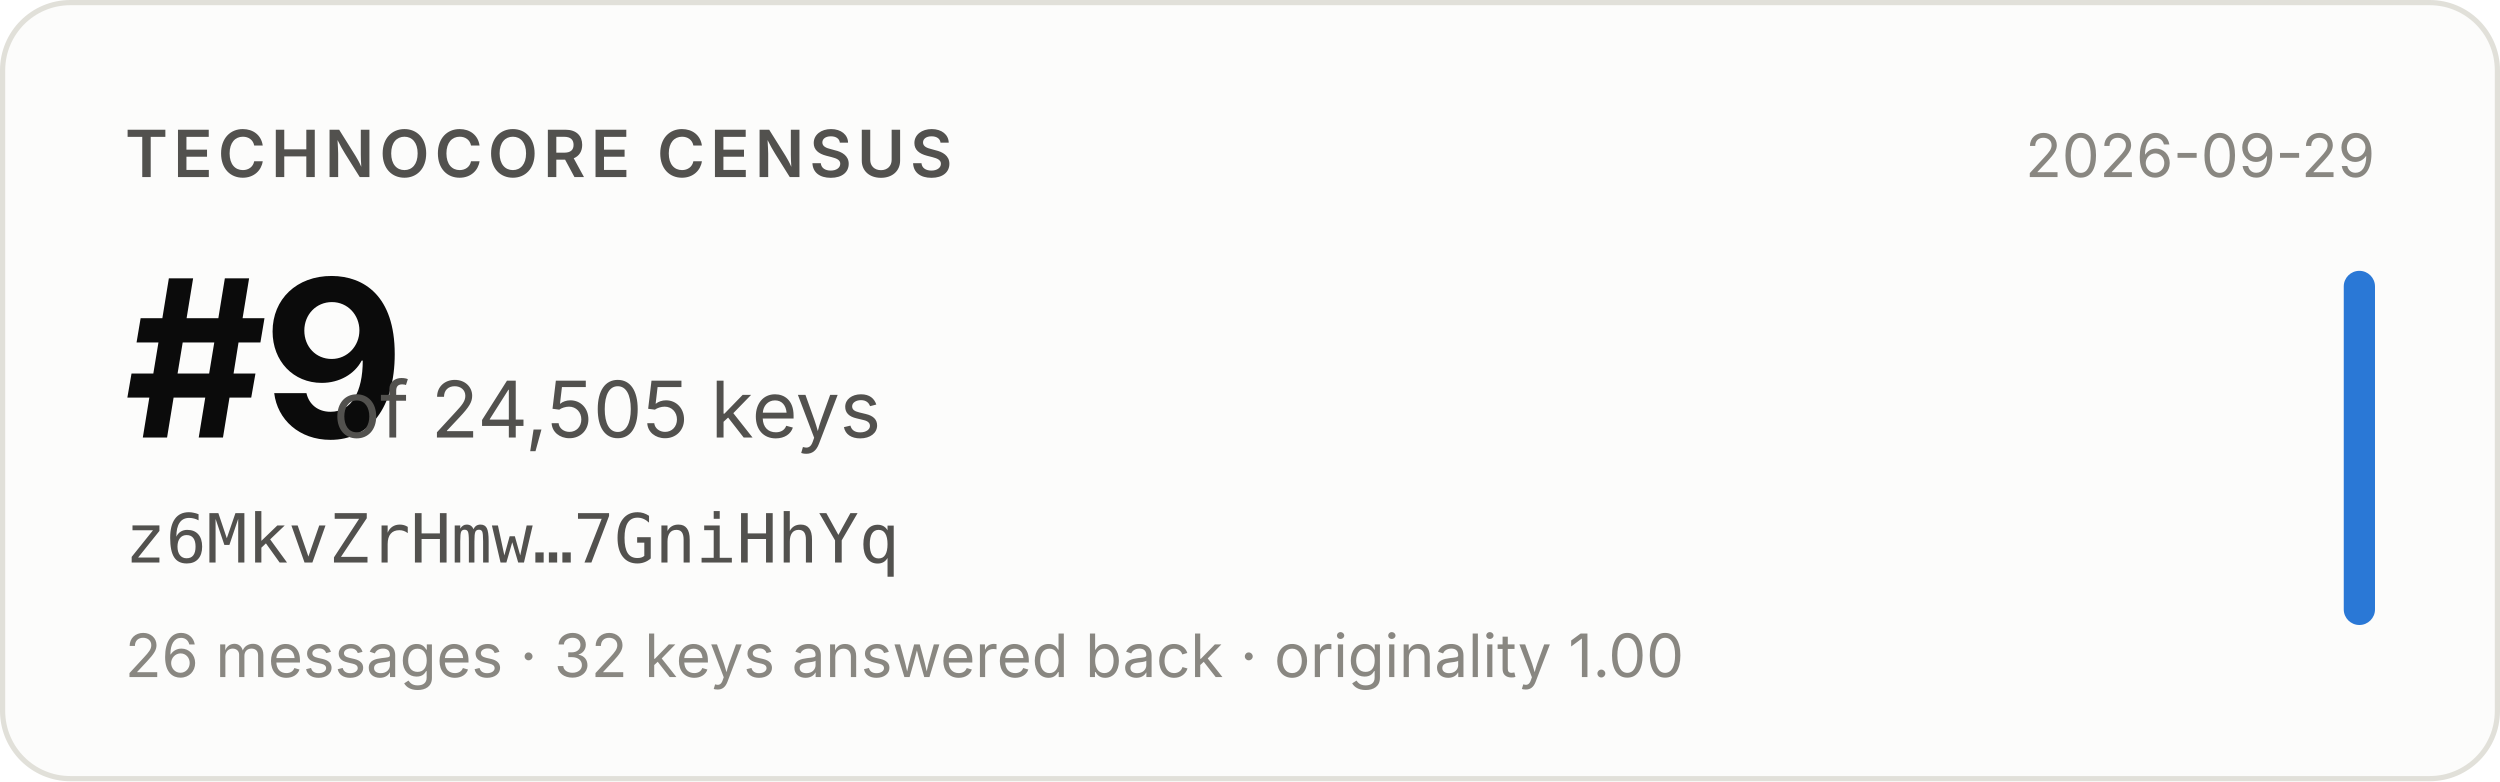
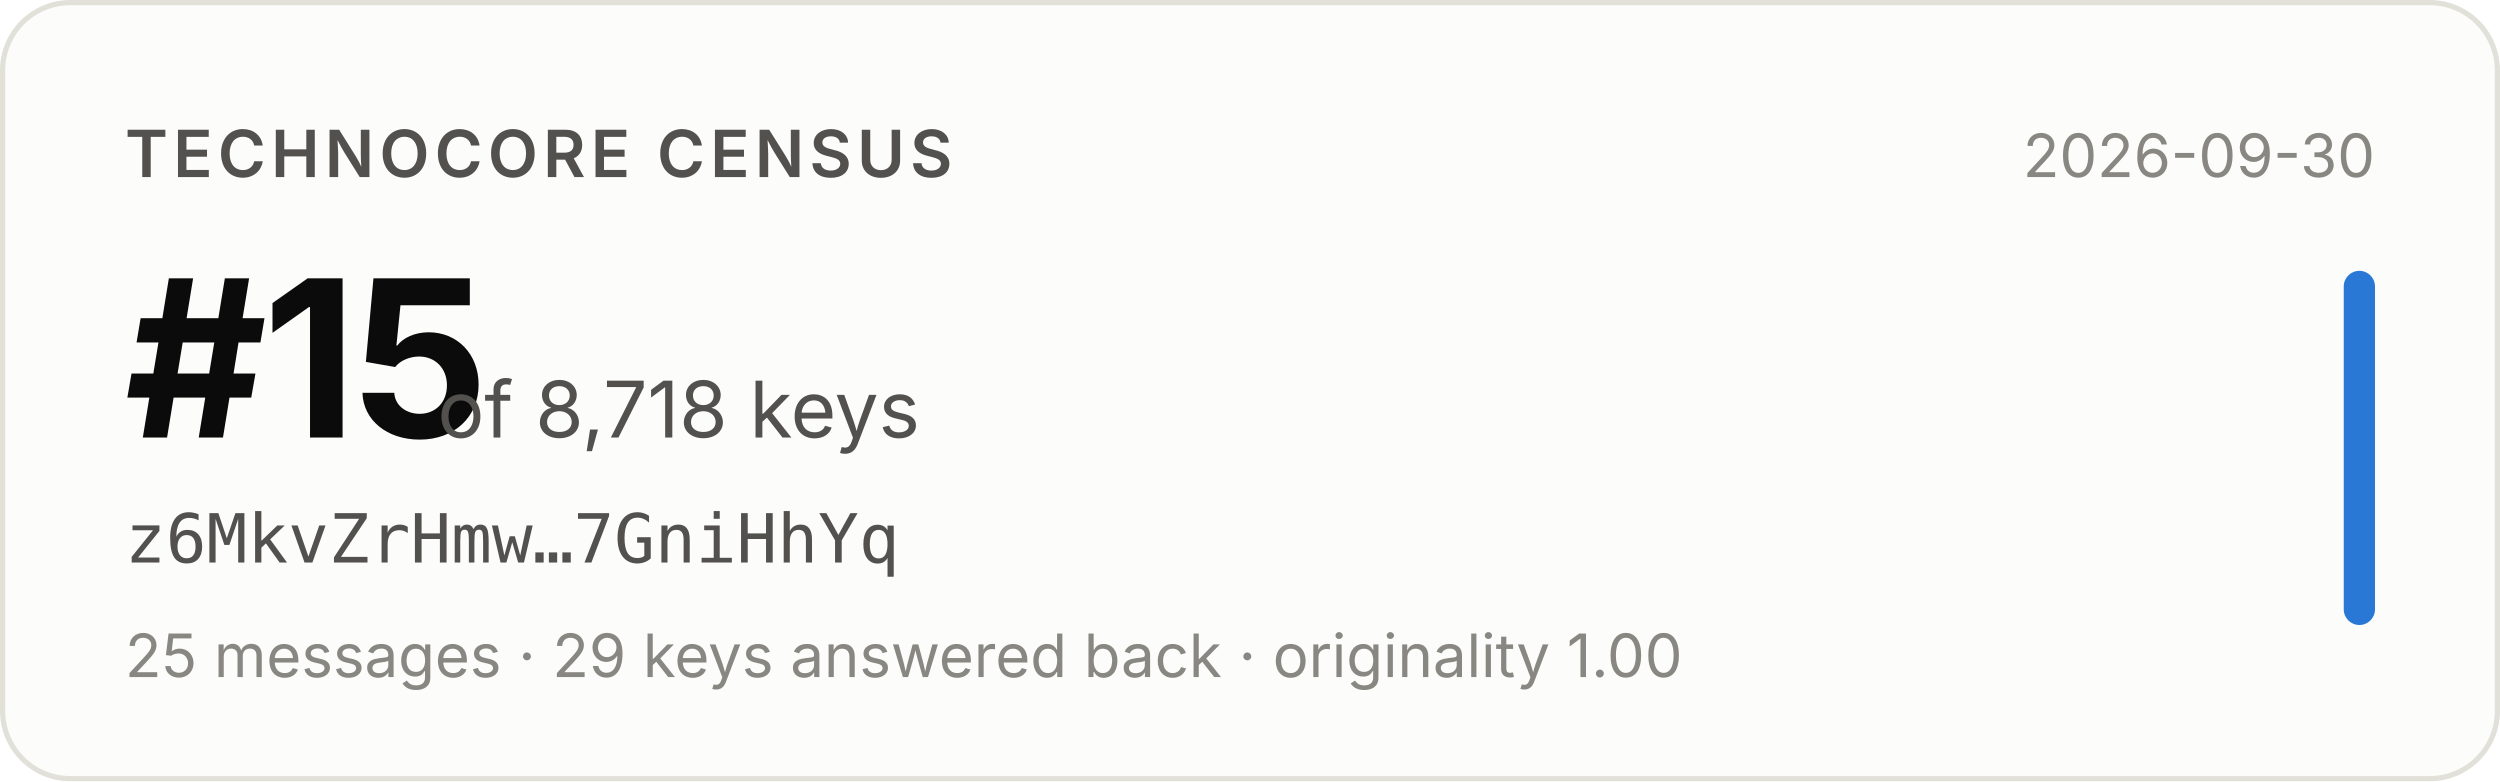
- <svg xmlns="http://www.w3.org/2000/svg" width="480" height="150" viewBox="0 0 480 150" role="img" aria-label="Technocore Census rank #9 of 24,505 keys for z6MkvZrHmw…7GniHhYq, snapshot 2026-09-29">
+ <svg xmlns="http://www.w3.org/2000/svg" width="480" height="150" viewBox="0 0 480 150" role="img" aria-label="Technocore Census rank #15 of 8,718 keys for z6MkvZrHmw…7GniHhYq, snapshot 2026-09-30">
  <rect x="0.5" y="0.5" width="479" height="149" rx="13" fill="#fcfcfb" stroke="#e1e0d9" />
  <g font-family="system-ui, -apple-system, 'Segoe UI', sans-serif">
    <text x="24" y="34" font-size="12.5" font-weight="600" fill="#52514e" letter-spacing="0.08em">TECHNOCORE CENSUS</text>
-     <text x="24" y="84" font-size="42" font-weight="650" fill="#0b0b0b" letter-spacing="-0.02em">#9</text>
-     <text x="64" y="84" font-size="15" fill="#52514e">of 24,505 keys</text>
+     <text x="24" y="84" font-size="42" font-weight="650" fill="#0b0b0b" letter-spacing="-0.02em">#15</text>
+     <text x="84" y="84" font-size="15" fill="#52514e">of 8,718 keys</text>
    <text x="24" y="108" font-size="13" fill="#52514e" font-family="ui-monospace, SFMono-Regular, Menlo, monospace">z6MkvZrHmw…7GniHhYq</text>
-     <text x="24" y="130" font-size="11.5" fill="#898781">26 messages · 32 keys answered back · originality 1.00</text>
-     <text x="456" y="34" font-size="11.5" fill="#898781" text-anchor="end">2026-09-29</text>
+     <text x="24" y="130" font-size="11.5" fill="#898781">25 messages · 29 keys answered back · originality 1.00</text>
+     <text x="456" y="34" font-size="11.5" fill="#898781" text-anchor="end">2026-09-30</text>
    <rect x="450" y="52" width="6" height="68" rx="3" fill="#2a78d6" />
  </g>
</svg>
